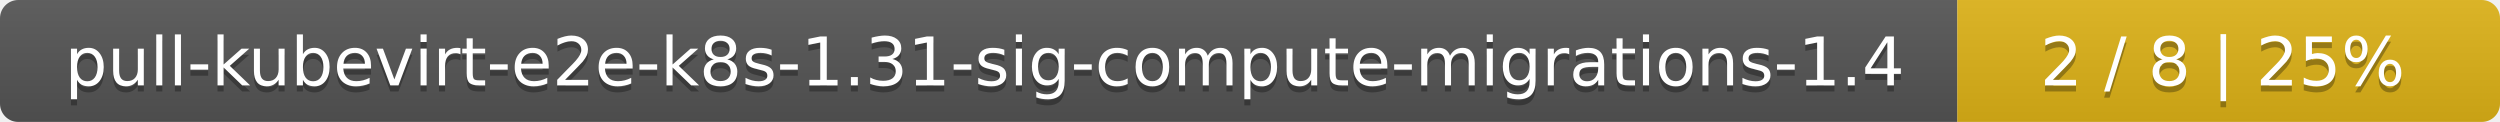
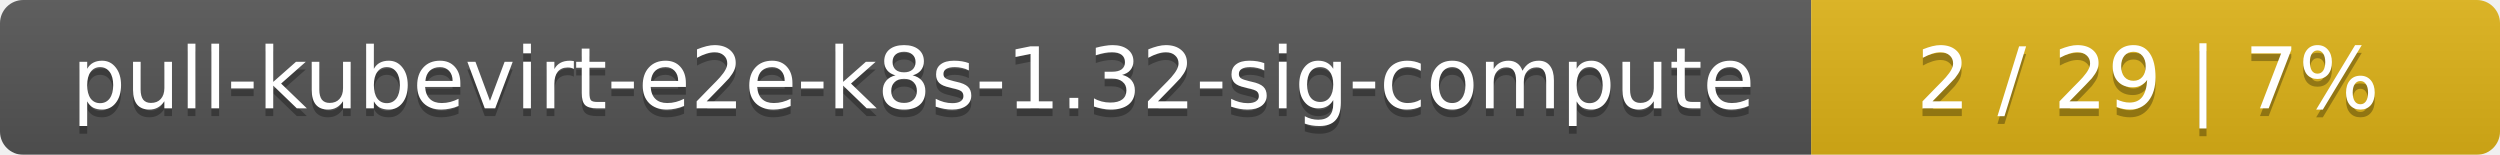
- <svg xmlns="http://www.w3.org/2000/svg" width="410" height="20">
+ <svg xmlns="http://www.w3.org/2000/svg" width="323" height="20">
  <linearGradient id="smooth" x2="0" y2="100%">
    <stop offset="0" stop-color="#bbb" stop-opacity=".1" />
    <stop offset="1" stop-opacity=".1" />
  </linearGradient>
  <mask id="round">
-     <rect width="410" height="20" rx="3" fill="#fff" />
+     <rect width="323" height="20" rx="3" fill="#fff" />
  </mask>
  <g mask="url(#round)">
-     <rect width="321" height="20" fill="#555" />
-     <rect x="321" width="89" height="20" fill="#dfb317" />
-     <rect width="410" height="20" fill="url(#smooth)" />
+     <rect width="234" height="20" fill="#555" />
+     <rect x="234" width="89" height="20" fill="#dfb317" />
+     <rect width="323" height="20" fill="url(#smooth)" />
  </g>
  <g fill="#fff" text-anchor="middle" font-family="DejaVu Sans,Verdana,Geneva,sans-serif" font-size="11">
-     <text x="161.5" y="15" fill="#010101" fill-opacity=".3">pull-kubevirt-e2e-k8s-1.31-sig-compute-migrations-1.4</text>
-     <text x="161.5" y="14">pull-kubevirt-e2e-k8s-1.31-sig-compute-migrations-1.4</text>
-     <text x="364.5" y="15" fill="#010101" fill-opacity=".3">2 / 8    |    25%</text>
-     <text x="364.5" y="14">2 / 8    |    25%</text>
+     <text x="118" y="15" fill="#010101" fill-opacity=".3">pull-kubevirt-e2e-k8s-1.32-sig-compute</text>
+     <text x="118" y="14">pull-kubevirt-e2e-k8s-1.32-sig-compute</text>
+     <text x="277.5" y="15" fill="#010101" fill-opacity=".3">2 / 29    |    7%</text>
+     <text x="277.5" y="14">2 / 29    |    7%</text>
  </g>
</svg>
